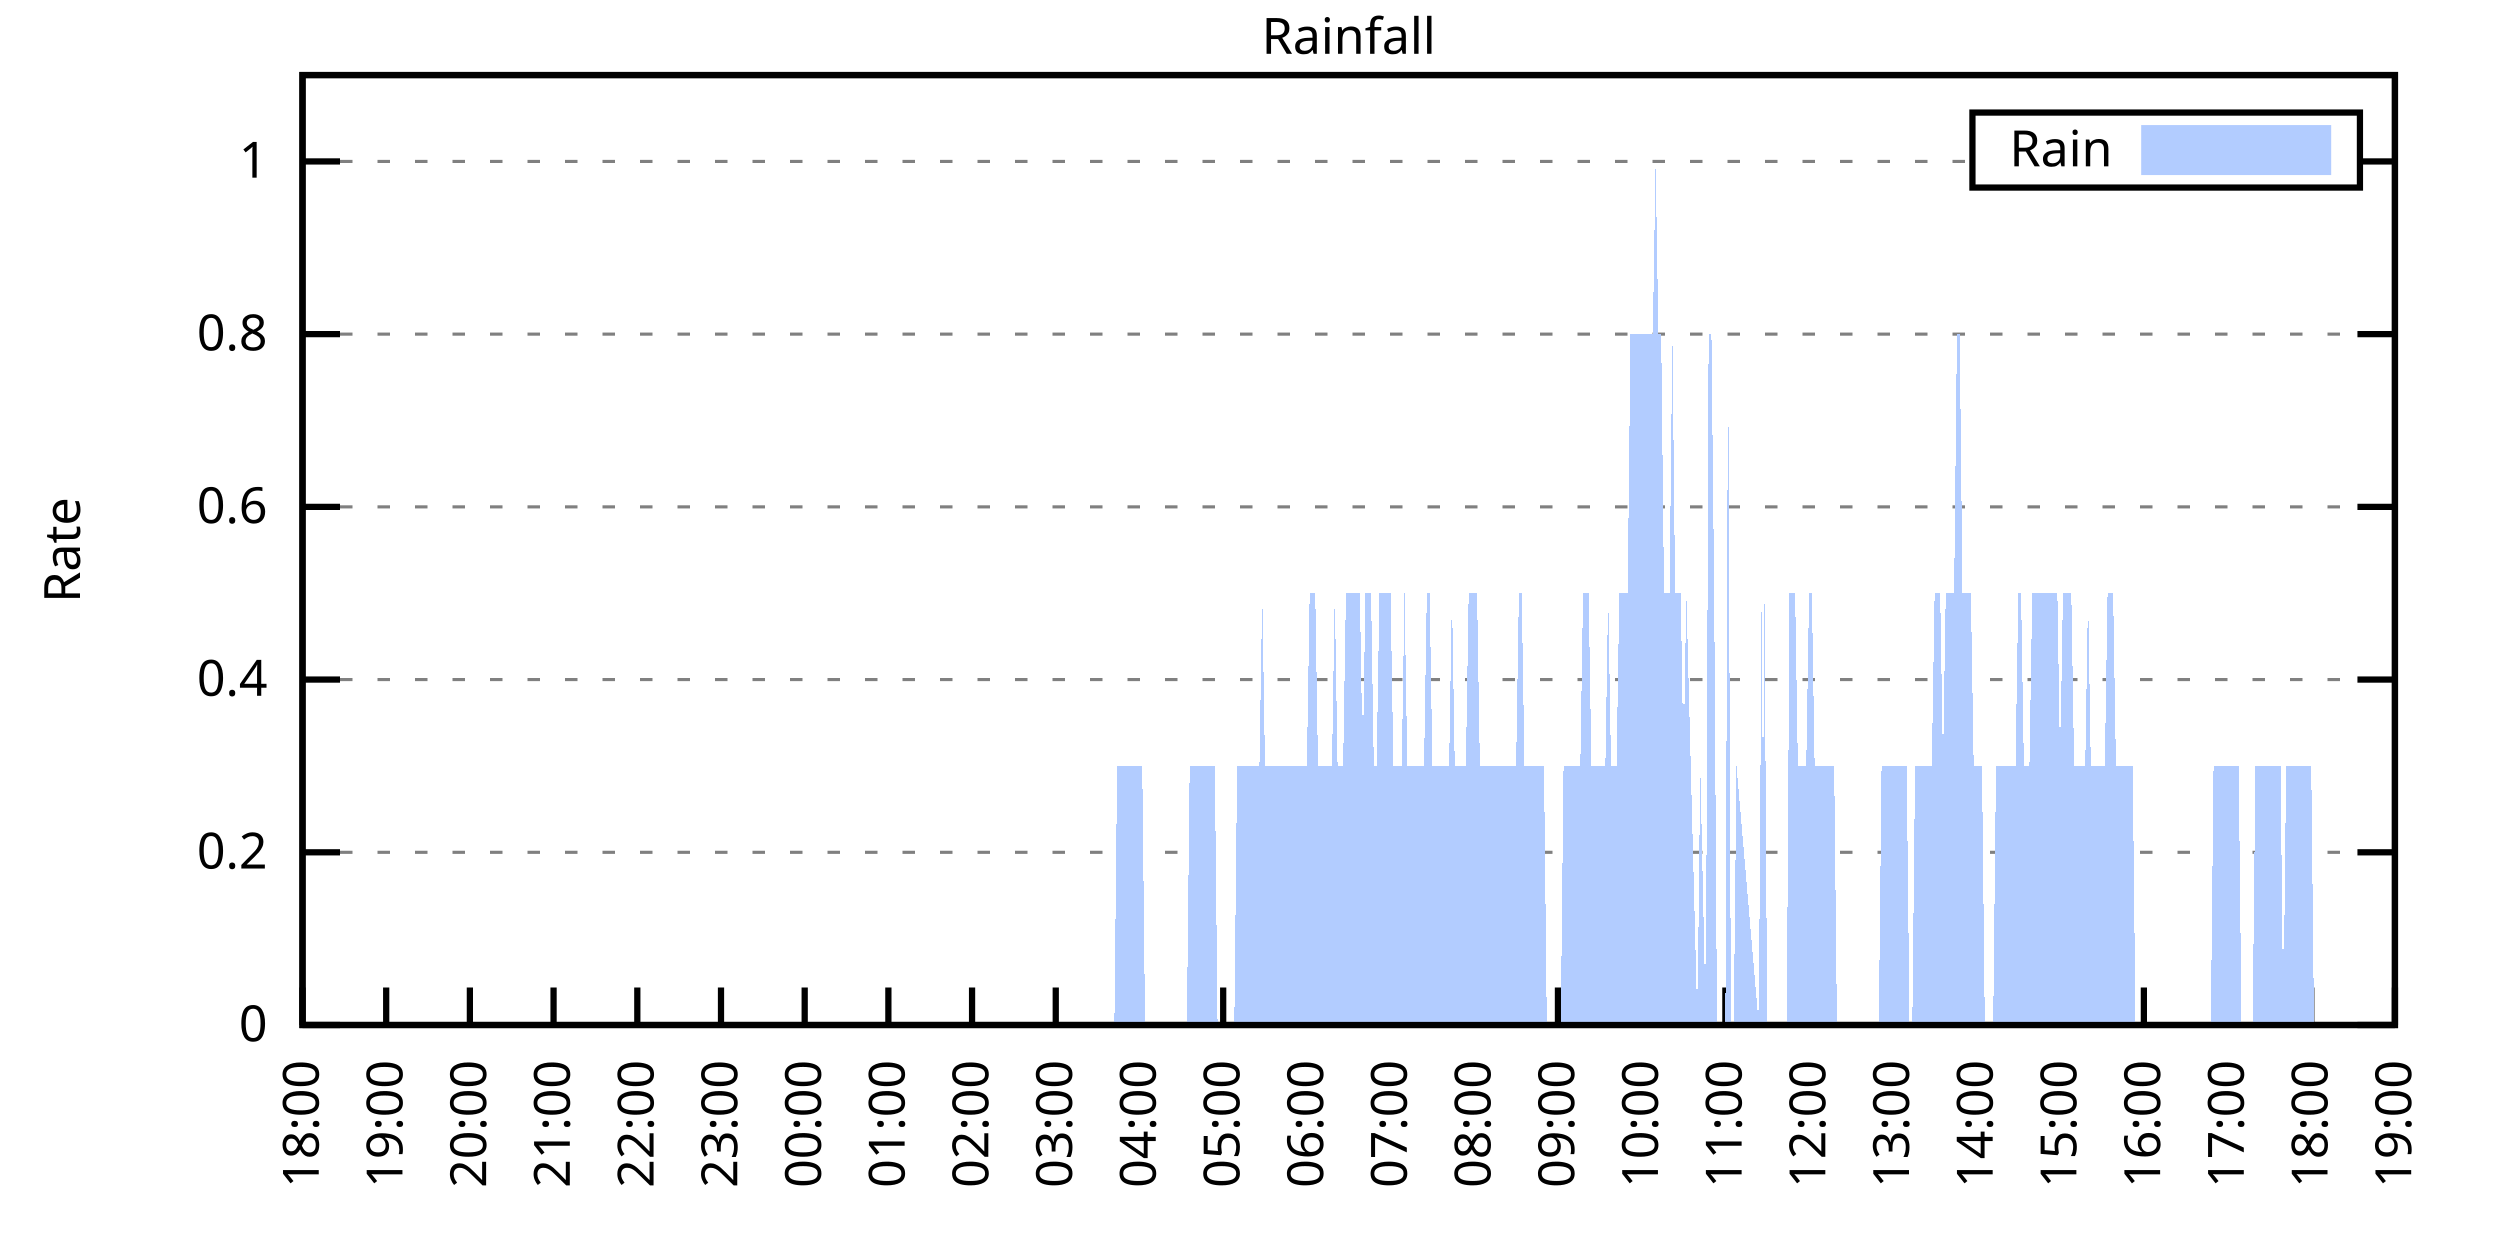
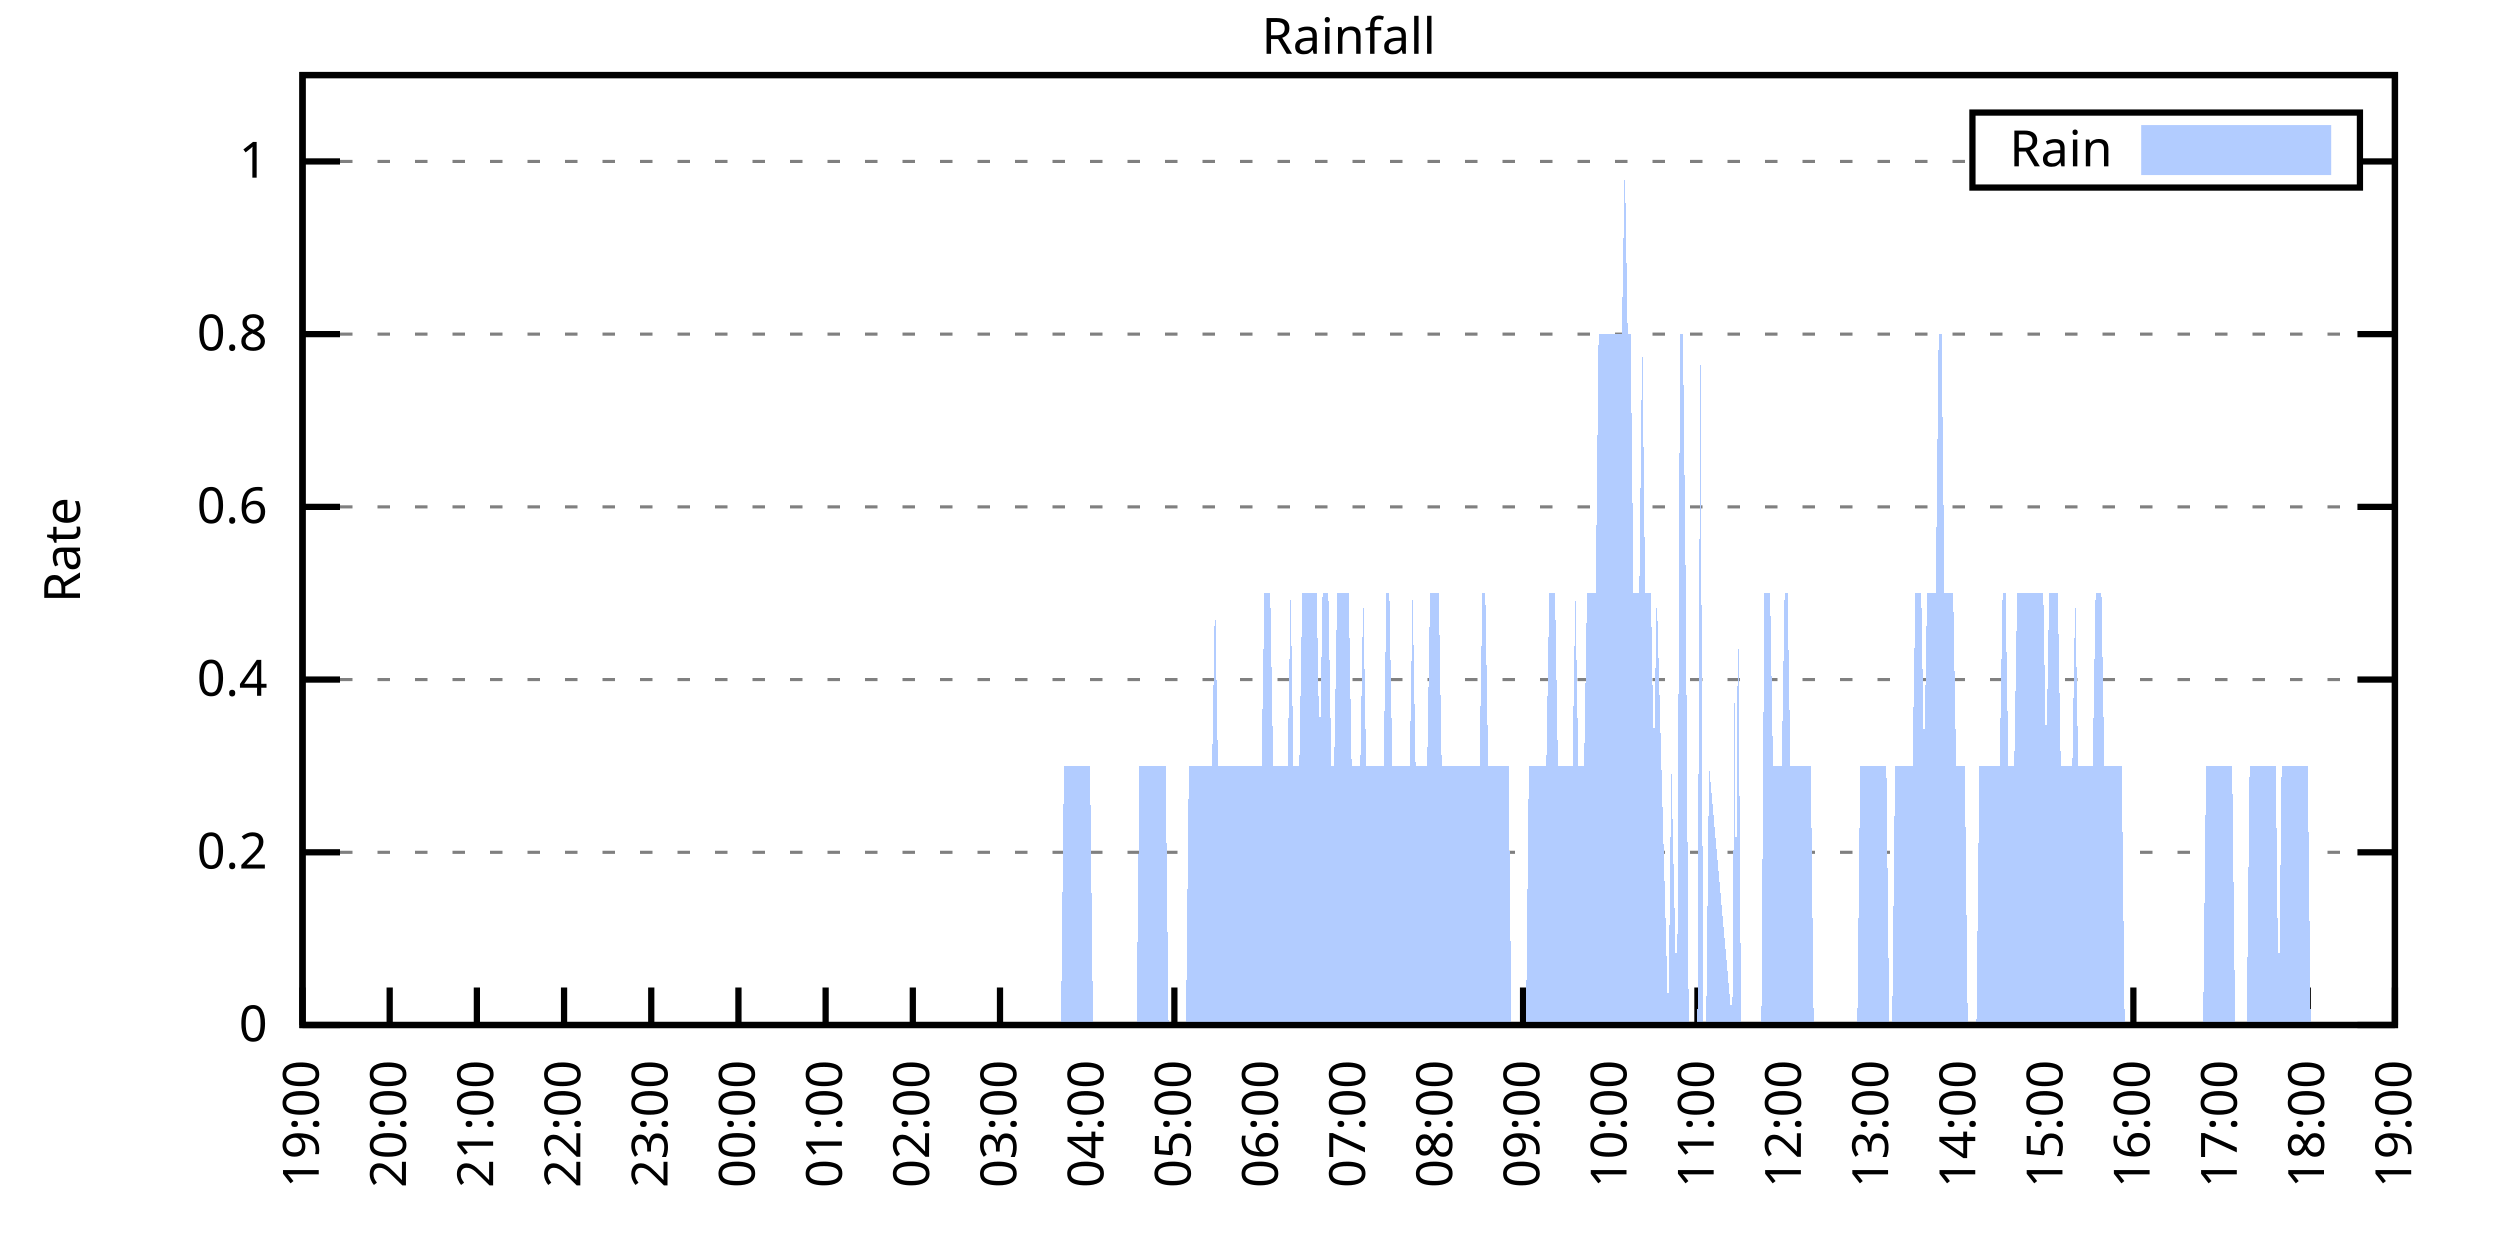
<svg xmlns="http://www.w3.org/2000/svg" xmlns:xlink="http://www.w3.org/1999/xlink" width="400" height="200" viewBox="0 0 400 200">
  <g id="gnuplot_canvas">
    <rect x="0" y="0" width="400" height="200" fill="none" />
    <defs>
      <circle id="gpDot" r="0.5" stroke-width="0.5" stroke="currentColor" />
      <path id="gpPt0" stroke-width="0.333" stroke="currentColor" d="M-1,0 h2 M0,-1 v2" />
      <path id="gpPt1" stroke-width="0.333" stroke="currentColor" d="M-1,-1 L1,1 M1,-1 L-1,1" />
      <path id="gpPt2" stroke-width="0.333" stroke="currentColor" d="M-1,0 L1,0 M0,-1 L0,1 M-1,-1 L1,1 M-1,1 L1,-1" />
      <rect id="gpPt3" stroke-width="0.333" stroke="currentColor" x="-1" y="-1" width="2" height="2" />
      <rect id="gpPt4" stroke-width="0.333" stroke="currentColor" fill="currentColor" x="-1" y="-1" width="2" height="2" />
      <circle id="gpPt5" stroke-width="0.333" stroke="currentColor" cx="0" cy="0" r="1" />
      <use xlink:href="#gpPt5" id="gpPt6" fill="currentColor" stroke="none" />
      <path id="gpPt7" stroke-width="0.333" stroke="currentColor" d="M0,-1.33 L-1.33,0.67 L1.33,0.67 z" />
      <use xlink:href="#gpPt7" id="gpPt8" fill="currentColor" stroke="none" />
      <use xlink:href="#gpPt7" id="gpPt9" stroke="currentColor" transform="rotate(180)" />
      <use xlink:href="#gpPt9" id="gpPt10" fill="currentColor" stroke="none" />
      <use xlink:href="#gpPt3" id="gpPt11" stroke="currentColor" transform="rotate(45)" />
      <use xlink:href="#gpPt11" id="gpPt12" fill="currentColor" stroke="none" />
      <path id="gpPt13" stroke-width="0.333" stroke="currentColor" d="M0,1.330 L1.265,0.411 L0.782,-1.067 L-0.782,-1.076 L-1.265,0.411 z" />
      <use xlink:href="#gpPt13" id="gpPt14" fill="currentColor" stroke="none" />
      <filter id="textbox" filterUnits="objectBoundingBox" x="0" y="0" height="1" width="1">
        <feFlood flood-color="white" flood-opacity="1" result="bgnd" />
        <feComposite in="SourceGraphic" in2="bgnd" operator="atop" />
      </filter>
      <filter id="greybox" filterUnits="objectBoundingBox" x="0" y="0" height="1" width="1">
        <feFlood flood-color="lightgrey" flood-opacity="1" result="grey" />
        <feComposite in="SourceGraphic" in2="grey" operator="atop" />
      </filter>
    </defs>
    <g fill="none" color="white" stroke="currentColor" stroke-width="1.00" stroke-linecap="butt" stroke-linejoin="miter">
</g>
    <g fill="none" color="black" stroke="currentColor" stroke-width="1.00" stroke-linecap="butt" stroke-linejoin="miter">
      <g stroke="none" shape-rendering="crispEdges">
        <polygon fill="rgb(255, 255, 255)" points="48.40,164.00 383.18,164.00 383.18,12.02 48.40,12.02 " />
      </g>
    </g>
    <g fill="none" color="black" stroke="currentColor" stroke-width="1.00" stroke-linecap="butt" stroke-linejoin="miter">
</g>
    <g fill="none" color="black" stroke="black" stroke-width="0.50" stroke-linecap="butt" stroke-linejoin="miter">
</g>
    <g fill="none" color="gray" stroke="currentColor" stroke-width="0.50" stroke-linecap="butt" stroke-linejoin="miter">
      <path stroke="gray" stroke-dasharray="2,4" class="gridline" d="M48.40,164.00 L383.19,164.00  " />
    </g>
    <g fill="none" color="gray" stroke="gray" stroke-width="1.00" stroke-linecap="butt" stroke-linejoin="miter">
</g>
    <g fill="none" color="black" stroke="currentColor" stroke-width="1.00" stroke-linecap="butt" stroke-linejoin="miter">
      <path stroke="black" d="M48.40,164.00 L54.40,164.00 M383.19,164.00 L377.19,164.00  " />
      <g transform="translate(42.80,166.60)" stroke="none" fill="black" font-family="Sans" font-size="8.00" text-anchor="end">
        <text>
          <tspan font-family="Sans"> 0</tspan>
        </text>
      </g>
    </g>
    <g fill="none" color="black" stroke="currentColor" stroke-width="1.00" stroke-linecap="butt" stroke-linejoin="miter">
</g>
    <g fill="none" color="black" stroke="black" stroke-width="0.50" stroke-linecap="butt" stroke-linejoin="miter">
</g>
    <g fill="none" color="gray" stroke="currentColor" stroke-width="0.50" stroke-linecap="butt" stroke-linejoin="miter">
      <path stroke="gray" stroke-dasharray="2,4" class="gridline" d="M48.40,136.37 L383.19,136.37  " />
    </g>
    <g fill="none" color="gray" stroke="gray" stroke-width="1.00" stroke-linecap="butt" stroke-linejoin="miter">
</g>
    <g fill="none" color="black" stroke="currentColor" stroke-width="1.00" stroke-linecap="butt" stroke-linejoin="miter">
      <path stroke="black" d="M48.40,136.37 L54.40,136.37 M383.19,136.37 L377.19,136.37  " />
      <g transform="translate(42.80,138.97)" stroke="none" fill="black" font-family="Sans" font-size="8.00" text-anchor="end">
        <text>
          <tspan font-family="Sans"> 0.2</tspan>
        </text>
      </g>
    </g>
    <g fill="none" color="black" stroke="currentColor" stroke-width="1.00" stroke-linecap="butt" stroke-linejoin="miter">
</g>
    <g fill="none" color="black" stroke="black" stroke-width="0.50" stroke-linecap="butt" stroke-linejoin="miter">
</g>
    <g fill="none" color="gray" stroke="currentColor" stroke-width="0.50" stroke-linecap="butt" stroke-linejoin="miter">
      <path stroke="gray" stroke-dasharray="2,4" class="gridline" d="M48.40,108.73 L383.19,108.73  " />
    </g>
    <g fill="none" color="gray" stroke="gray" stroke-width="1.00" stroke-linecap="butt" stroke-linejoin="miter">
</g>
    <g fill="none" color="black" stroke="currentColor" stroke-width="1.00" stroke-linecap="butt" stroke-linejoin="miter">
      <path stroke="black" d="M48.40,108.73 L54.40,108.73 M383.19,108.73 L377.19,108.73  " />
      <g transform="translate(42.80,111.33)" stroke="none" fill="black" font-family="Sans" font-size="8.00" text-anchor="end">
        <text>
          <tspan font-family="Sans"> 0.4</tspan>
        </text>
      </g>
    </g>
    <g fill="none" color="black" stroke="currentColor" stroke-width="1.00" stroke-linecap="butt" stroke-linejoin="miter">
</g>
    <g fill="none" color="black" stroke="black" stroke-width="0.50" stroke-linecap="butt" stroke-linejoin="miter">
</g>
    <g fill="none" color="gray" stroke="currentColor" stroke-width="0.50" stroke-linecap="butt" stroke-linejoin="miter">
      <path stroke="gray" stroke-dasharray="2,4" class="gridline" d="M48.40,81.10 L383.19,81.10  " />
    </g>
    <g fill="none" color="gray" stroke="gray" stroke-width="1.00" stroke-linecap="butt" stroke-linejoin="miter">
</g>
    <g fill="none" color="black" stroke="currentColor" stroke-width="1.00" stroke-linecap="butt" stroke-linejoin="miter">
      <path stroke="black" d="M48.40,81.10 L54.40,81.10 M383.19,81.10 L377.19,81.10  " />
      <g transform="translate(42.80,83.70)" stroke="none" fill="black" font-family="Sans" font-size="8.00" text-anchor="end">
        <text>
          <tspan font-family="Sans"> 0.6</tspan>
        </text>
      </g>
    </g>
    <g fill="none" color="black" stroke="currentColor" stroke-width="1.00" stroke-linecap="butt" stroke-linejoin="miter">
</g>
    <g fill="none" color="black" stroke="black" stroke-width="0.50" stroke-linecap="butt" stroke-linejoin="miter">
</g>
    <g fill="none" color="gray" stroke="currentColor" stroke-width="0.50" stroke-linecap="butt" stroke-linejoin="miter">
      <path stroke="gray" stroke-dasharray="2,4" class="gridline" d="M48.40,53.46 L383.19,53.46  " />
    </g>
    <g fill="none" color="gray" stroke="gray" stroke-width="1.00" stroke-linecap="butt" stroke-linejoin="miter">
</g>
    <g fill="none" color="black" stroke="currentColor" stroke-width="1.00" stroke-linecap="butt" stroke-linejoin="miter">
      <path stroke="black" d="M48.40,53.46 L54.40,53.46 M383.19,53.46 L377.19,53.46  " />
      <g transform="translate(42.80,56.06)" stroke="none" fill="black" font-family="Sans" font-size="8.00" text-anchor="end">
        <text>
          <tspan font-family="Sans"> 0.8</tspan>
        </text>
      </g>
    </g>
    <g fill="none" color="black" stroke="currentColor" stroke-width="1.00" stroke-linecap="butt" stroke-linejoin="miter">
</g>
    <g fill="none" color="black" stroke="black" stroke-width="0.50" stroke-linecap="butt" stroke-linejoin="miter">
</g>
    <g fill="none" color="gray" stroke="currentColor" stroke-width="0.50" stroke-linecap="butt" stroke-linejoin="miter">
      <path stroke="gray" stroke-dasharray="2,4" class="gridline" d="M48.40,25.83 L315.59,25.83 M377.59,25.83 L383.19,25.83  " />
    </g>
    <g fill="none" color="gray" stroke="gray" stroke-width="1.00" stroke-linecap="butt" stroke-linejoin="miter">
</g>
    <g fill="none" color="black" stroke="currentColor" stroke-width="1.00" stroke-linecap="butt" stroke-linejoin="miter">
      <path stroke="black" d="M48.40,25.83 L54.40,25.83 M383.19,25.83 L377.19,25.83  " />
      <g transform="translate(42.80,28.43)" stroke="none" fill="black" font-family="Sans" font-size="8.00" text-anchor="end">
        <text>
          <tspan font-family="Sans"> 1</tspan>
        </text>
      </g>
    </g>
    <g fill="none" color="black" stroke="currentColor" stroke-width="1.00" stroke-linecap="butt" stroke-linejoin="miter">
      <path stroke="black" d="M48.40,164.00 L48.40,158.00  " />
      <g transform="translate(51.00,169.60) rotate(270.00)" stroke="none" fill="black" font-family="Sans" font-size="8.00" text-anchor="end">
        <text>
-           <tspan font-family="Sans">18:00</tspan>
-         </text>
-       </g>
-     </g>
-     <g fill="none" color="black" stroke="currentColor" stroke-width="1.00" stroke-linecap="butt" stroke-linejoin="miter">
-       <path stroke="black" d="M61.79,164.00 L61.79,158.00  " />
-       <g transform="translate(64.39,169.60) rotate(270.00)" stroke="none" fill="black" font-family="Sans" font-size="8.00" text-anchor="end">
-         <text>
          <tspan font-family="Sans">19:00</tspan>
        </text>
      </g>
    </g>
    <g fill="none" color="black" stroke="currentColor" stroke-width="1.00" stroke-linecap="butt" stroke-linejoin="miter">
-       <path stroke="black" d="M75.18,164.00 L75.18,158.00  " />
-       <g transform="translate(77.78,169.60) rotate(270.00)" stroke="none" fill="black" font-family="Sans" font-size="8.00" text-anchor="end">
+       <path stroke="black" d="M62.35,164.00 L62.35,158.00  " />
+       <g transform="translate(64.95,169.60) rotate(270.00)" stroke="none" fill="black" font-family="Sans" font-size="8.00" text-anchor="end">
        <text>
          <tspan font-family="Sans">20:00</tspan>
        </text>
      </g>
    </g>
    <g fill="none" color="black" stroke="currentColor" stroke-width="1.00" stroke-linecap="butt" stroke-linejoin="miter">
-       <path stroke="black" d="M88.57,164.00 L88.57,158.00  " />
-       <g transform="translate(91.17,169.60) rotate(270.00)" stroke="none" fill="black" font-family="Sans" font-size="8.00" text-anchor="end">
+       <path stroke="black" d="M76.30,164.00 L76.30,158.00  " />
+       <g transform="translate(78.90,169.60) rotate(270.00)" stroke="none" fill="black" font-family="Sans" font-size="8.00" text-anchor="end">
        <text>
          <tspan font-family="Sans">21:00</tspan>
        </text>
      </g>
    </g>
    <g fill="none" color="black" stroke="currentColor" stroke-width="1.00" stroke-linecap="butt" stroke-linejoin="miter">
-       <path stroke="black" d="M101.97,164.00 L101.97,158.00  " />
-       <g transform="translate(104.57,169.60) rotate(270.00)" stroke="none" fill="black" font-family="Sans" font-size="8.00" text-anchor="end">
+       <path stroke="black" d="M90.25,164.00 L90.25,158.00  " />
+       <g transform="translate(92.85,169.60) rotate(270.00)" stroke="none" fill="black" font-family="Sans" font-size="8.00" text-anchor="end">
        <text>
          <tspan font-family="Sans">22:00</tspan>
        </text>
      </g>
    </g>
    <g fill="none" color="black" stroke="currentColor" stroke-width="1.00" stroke-linecap="butt" stroke-linejoin="miter">
-       <path stroke="black" d="M115.36,164.00 L115.36,158.00  " />
-       <g transform="translate(117.96,169.60) rotate(270.00)" stroke="none" fill="black" font-family="Sans" font-size="8.00" text-anchor="end">
+       <path stroke="black" d="M104.20,164.00 L104.20,158.00  " />
+       <g transform="translate(106.80,169.60) rotate(270.00)" stroke="none" fill="black" font-family="Sans" font-size="8.00" text-anchor="end">
        <text>
          <tspan font-family="Sans">23:00</tspan>
        </text>
      </g>
    </g>
    <g fill="none" color="black" stroke="currentColor" stroke-width="1.00" stroke-linecap="butt" stroke-linejoin="miter">
-       <path stroke="black" d="M128.75,164.00 L128.75,158.00  " />
-       <g transform="translate(131.35,169.60) rotate(270.00)" stroke="none" fill="black" font-family="Sans" font-size="8.00" text-anchor="end">
+       <path stroke="black" d="M118.15,164.00 L118.15,158.00  " />
+       <g transform="translate(120.75,169.60) rotate(270.00)" stroke="none" fill="black" font-family="Sans" font-size="8.00" text-anchor="end">
        <text>
          <tspan font-family="Sans">00:00</tspan>
        </text>
      </g>
    </g>
    <g fill="none" color="black" stroke="currentColor" stroke-width="1.00" stroke-linecap="butt" stroke-linejoin="miter">
-       <path stroke="black" d="M142.14,164.00 L142.14,158.00  " />
-       <g transform="translate(144.74,169.60) rotate(270.00)" stroke="none" fill="black" font-family="Sans" font-size="8.00" text-anchor="end">
+       <path stroke="black" d="M132.10,164.00 L132.10,158.00  " />
+       <g transform="translate(134.70,169.60) rotate(270.00)" stroke="none" fill="black" font-family="Sans" font-size="8.00" text-anchor="end">
        <text>
          <tspan font-family="Sans">01:00</tspan>
        </text>
      </g>
    </g>
    <g fill="none" color="black" stroke="currentColor" stroke-width="1.00" stroke-linecap="butt" stroke-linejoin="miter">
-       <path stroke="black" d="M155.53,164.00 L155.53,158.00  " />
-       <g transform="translate(158.13,169.60) rotate(270.00)" stroke="none" fill="black" font-family="Sans" font-size="8.00" text-anchor="end">
+       <path stroke="black" d="M146.05,164.00 L146.05,158.00  " />
+       <g transform="translate(148.65,169.60) rotate(270.00)" stroke="none" fill="black" font-family="Sans" font-size="8.00" text-anchor="end">
        <text>
          <tspan font-family="Sans">02:00</tspan>
        </text>
      </g>
    </g>
    <g fill="none" color="black" stroke="currentColor" stroke-width="1.00" stroke-linecap="butt" stroke-linejoin="miter">
-       <path stroke="black" d="M168.92,164.00 L168.92,158.00  " />
-       <g transform="translate(171.52,169.60) rotate(270.00)" stroke="none" fill="black" font-family="Sans" font-size="8.00" text-anchor="end">
+       <path stroke="black" d="M160.00,164.00 L160.00,158.00  " />
+       <g transform="translate(162.60,169.60) rotate(270.00)" stroke="none" fill="black" font-family="Sans" font-size="8.00" text-anchor="end">
        <text>
          <tspan font-family="Sans">03:00</tspan>
        </text>
      </g>
    </g>
    <g fill="none" color="black" stroke="currentColor" stroke-width="1.00" stroke-linecap="butt" stroke-linejoin="miter">
-       <path stroke="black" d="M182.32,164.00 L182.32,158.00  " />
-       <g transform="translate(184.92,169.60) rotate(270.00)" stroke="none" fill="black" font-family="Sans" font-size="8.00" text-anchor="end">
+       <path stroke="black" d="M173.95,164.00 L173.95,158.00  " />
+       <g transform="translate(176.55,169.60) rotate(270.00)" stroke="none" fill="black" font-family="Sans" font-size="8.00" text-anchor="end">
        <text>
          <tspan font-family="Sans">04:00</tspan>
        </text>
      </g>
    </g>
    <g fill="none" color="black" stroke="currentColor" stroke-width="1.00" stroke-linecap="butt" stroke-linejoin="miter">
-       <path stroke="black" d="M195.71,164.00 L195.71,158.00  " />
-       <g transform="translate(198.31,169.60) rotate(270.00)" stroke="none" fill="black" font-family="Sans" font-size="8.00" text-anchor="end">
+       <path stroke="black" d="M187.90,164.00 L187.90,158.00  " />
+       <g transform="translate(190.50,169.60) rotate(270.00)" stroke="none" fill="black" font-family="Sans" font-size="8.00" text-anchor="end">
        <text>
          <tspan font-family="Sans">05:00</tspan>
        </text>
      </g>
    </g>
    <g fill="none" color="black" stroke="currentColor" stroke-width="1.00" stroke-linecap="butt" stroke-linejoin="miter">
-       <path stroke="black" d="M209.10,164.00 L209.10,158.00  " />
-       <g transform="translate(211.70,169.60) rotate(270.00)" stroke="none" fill="black" font-family="Sans" font-size="8.00" text-anchor="end">
+       <path stroke="black" d="M201.85,164.00 L201.85,158.00  " />
+       <g transform="translate(204.45,169.60) rotate(270.00)" stroke="none" fill="black" font-family="Sans" font-size="8.00" text-anchor="end">
        <text>
          <tspan font-family="Sans">06:00</tspan>
        </text>
      </g>
    </g>
    <g fill="none" color="black" stroke="currentColor" stroke-width="1.00" stroke-linecap="butt" stroke-linejoin="miter">
-       <path stroke="black" d="M222.49,164.00 L222.49,158.00  " />
-       <g transform="translate(225.09,169.60) rotate(270.00)" stroke="none" fill="black" font-family="Sans" font-size="8.00" text-anchor="end">
+       <path stroke="black" d="M215.80,164.00 L215.80,158.00  " />
+       <g transform="translate(218.40,169.60) rotate(270.00)" stroke="none" fill="black" font-family="Sans" font-size="8.00" text-anchor="end">
        <text>
          <tspan font-family="Sans">07:00</tspan>
        </text>
      </g>
    </g>
    <g fill="none" color="black" stroke="currentColor" stroke-width="1.00" stroke-linecap="butt" stroke-linejoin="miter">
-       <path stroke="black" d="M235.88,164.00 L235.88,158.00  " />
-       <g transform="translate(238.48,169.60) rotate(270.00)" stroke="none" fill="black" font-family="Sans" font-size="8.00" text-anchor="end">
+       <path stroke="black" d="M229.74,164.00 L229.74,158.00  " />
+       <g transform="translate(232.34,169.60) rotate(270.00)" stroke="none" fill="black" font-family="Sans" font-size="8.00" text-anchor="end">
        <text>
          <tspan font-family="Sans">08:00</tspan>
        </text>
      </g>
    </g>
    <g fill="none" color="black" stroke="currentColor" stroke-width="1.00" stroke-linecap="butt" stroke-linejoin="miter">
-       <path stroke="black" d="M249.27,164.00 L249.27,158.00  " />
-       <g transform="translate(251.87,169.60) rotate(270.00)" stroke="none" fill="black" font-family="Sans" font-size="8.00" text-anchor="end">
+       <path stroke="black" d="M243.69,164.00 L243.69,158.00  " />
+       <g transform="translate(246.29,169.60) rotate(270.00)" stroke="none" fill="black" font-family="Sans" font-size="8.00" text-anchor="end">
        <text>
          <tspan font-family="Sans">09:00</tspan>
        </text>
      </g>
    </g>
    <g fill="none" color="black" stroke="currentColor" stroke-width="1.00" stroke-linecap="butt" stroke-linejoin="miter">
-       <path stroke="black" d="M262.67,164.00 L262.67,158.00  " />
-       <g transform="translate(265.27,169.60) rotate(270.00)" stroke="none" fill="black" font-family="Sans" font-size="8.00" text-anchor="end">
+       <path stroke="black" d="M257.64,164.00 L257.64,158.00  " />
+       <g transform="translate(260.24,169.60) rotate(270.00)" stroke="none" fill="black" font-family="Sans" font-size="8.00" text-anchor="end">
        <text>
          <tspan font-family="Sans">10:00</tspan>
        </text>
      </g>
    </g>
    <g fill="none" color="black" stroke="currentColor" stroke-width="1.00" stroke-linecap="butt" stroke-linejoin="miter">
-       <path stroke="black" d="M276.06,164.00 L276.06,158.00  " />
-       <g transform="translate(278.66,169.60) rotate(270.00)" stroke="none" fill="black" font-family="Sans" font-size="8.00" text-anchor="end">
+       <path stroke="black" d="M271.59,164.00 L271.59,158.00  " />
+       <g transform="translate(274.19,169.60) rotate(270.00)" stroke="none" fill="black" font-family="Sans" font-size="8.00" text-anchor="end">
        <text>
          <tspan font-family="Sans">11:00</tspan>
        </text>
      </g>
    </g>
    <g fill="none" color="black" stroke="currentColor" stroke-width="1.00" stroke-linecap="butt" stroke-linejoin="miter">
-       <path stroke="black" d="M289.45,164.00 L289.45,158.00  " />
-       <g transform="translate(292.05,169.60) rotate(270.00)" stroke="none" fill="black" font-family="Sans" font-size="8.00" text-anchor="end">
+       <path stroke="black" d="M285.54,164.00 L285.54,158.00  " />
+       <g transform="translate(288.14,169.60) rotate(270.00)" stroke="none" fill="black" font-family="Sans" font-size="8.00" text-anchor="end">
        <text>
          <tspan font-family="Sans">12:00</tspan>
        </text>
      </g>
    </g>
    <g fill="none" color="black" stroke="currentColor" stroke-width="1.00" stroke-linecap="butt" stroke-linejoin="miter">
-       <path stroke="black" d="M302.84,164.00 L302.84,158.00  " />
-       <g transform="translate(305.44,169.60) rotate(270.00)" stroke="none" fill="black" font-family="Sans" font-size="8.00" text-anchor="end">
+       <path stroke="black" d="M299.49,164.00 L299.49,158.00  " />
+       <g transform="translate(302.09,169.60) rotate(270.00)" stroke="none" fill="black" font-family="Sans" font-size="8.00" text-anchor="end">
        <text>
          <tspan font-family="Sans">13:00</tspan>
        </text>
      </g>
    </g>
    <g fill="none" color="black" stroke="currentColor" stroke-width="1.00" stroke-linecap="butt" stroke-linejoin="miter">
-       <path stroke="black" d="M316.23,164.00 L316.23,158.00  " />
-       <g transform="translate(318.83,169.60) rotate(270.00)" stroke="none" fill="black" font-family="Sans" font-size="8.00" text-anchor="end">
+       <path stroke="black" d="M313.44,164.00 L313.44,158.00  " />
+       <g transform="translate(316.04,169.60) rotate(270.00)" stroke="none" fill="black" font-family="Sans" font-size="8.00" text-anchor="end">
        <text>
          <tspan font-family="Sans">14:00</tspan>
        </text>
      </g>
    </g>
    <g fill="none" color="black" stroke="currentColor" stroke-width="1.00" stroke-linecap="butt" stroke-linejoin="miter">
-       <path stroke="black" d="M329.62,164.00 L329.62,158.00  " />
-       <g transform="translate(332.22,169.60) rotate(270.00)" stroke="none" fill="black" font-family="Sans" font-size="8.00" text-anchor="end">
+       <path stroke="black" d="M327.39,164.00 L327.39,158.00  " />
+       <g transform="translate(329.99,169.60) rotate(270.00)" stroke="none" fill="black" font-family="Sans" font-size="8.00" text-anchor="end">
        <text>
          <tspan font-family="Sans">15:00</tspan>
        </text>
      </g>
    </g>
    <g fill="none" color="black" stroke="currentColor" stroke-width="1.00" stroke-linecap="butt" stroke-linejoin="miter">
-       <path stroke="black" d="M343.02,164.00 L343.02,158.00  " />
-       <g transform="translate(345.62,169.60) rotate(270.00)" stroke="none" fill="black" font-family="Sans" font-size="8.00" text-anchor="end">
+       <path stroke="black" d="M341.34,164.00 L341.34,158.00  " />
+       <g transform="translate(343.94,169.60) rotate(270.00)" stroke="none" fill="black" font-family="Sans" font-size="8.00" text-anchor="end">
        <text>
          <tspan font-family="Sans">16:00</tspan>
        </text>
      </g>
    </g>
    <g fill="none" color="black" stroke="currentColor" stroke-width="1.00" stroke-linecap="butt" stroke-linejoin="miter">
-       <path stroke="black" d="M356.41,164.00 L356.41,158.00  " />
-       <g transform="translate(359.01,169.60) rotate(270.00)" stroke="none" fill="black" font-family="Sans" font-size="8.00" text-anchor="end">
+       <path stroke="black" d="M355.29,164.00 L355.29,158.00  " />
+       <g transform="translate(357.89,169.60) rotate(270.00)" stroke="none" fill="black" font-family="Sans" font-size="8.00" text-anchor="end">
        <text>
          <tspan font-family="Sans">17:00</tspan>
        </text>
      </g>
    </g>
    <g fill="none" color="black" stroke="currentColor" stroke-width="1.00" stroke-linecap="butt" stroke-linejoin="miter">
-       <path stroke="black" d="M369.80,164.00 L369.80,158.00  " />
-       <g transform="translate(372.40,169.60) rotate(270.00)" stroke="none" fill="black" font-family="Sans" font-size="8.00" text-anchor="end">
+       <path stroke="black" d="M369.24,164.00 L369.24,158.00  " />
+       <g transform="translate(371.84,169.60) rotate(270.00)" stroke="none" fill="black" font-family="Sans" font-size="8.00" text-anchor="end">
        <text>
          <tspan font-family="Sans">18:00</tspan>
        </text>
      </g>
    </g>
    <g fill="none" color="black" stroke="currentColor" stroke-width="1.00" stroke-linecap="butt" stroke-linejoin="miter">
      <path stroke="black" d="M383.19,164.00 L383.19,158.00  " />
      <g transform="translate(385.79,169.60) rotate(270.00)" stroke="none" fill="black" font-family="Sans" font-size="8.00" text-anchor="end">
        <text>
          <tspan font-family="Sans">19:00</tspan>
        </text>
      </g>
    </g>
    <g fill="none" color="black" stroke="currentColor" stroke-width="1.00" stroke-linecap="butt" stroke-linejoin="miter">
</g>
    <g fill="none" color="black" stroke="currentColor" stroke-width="1.00" stroke-linecap="butt" stroke-linejoin="miter">
      <path stroke="black" d="M48.40,12.01 L48.40,164.00 L383.19,164.00 L383.19,12.01 L48.40,12.01 Z  " />
    </g>
    <g fill="none" color="black" stroke="currentColor" stroke-width="1.00" stroke-linecap="butt" stroke-linejoin="miter">
</g>
    <g fill="none" color="black" stroke="currentColor" stroke-width="1.00" stroke-linecap="butt" stroke-linejoin="miter">
      <path stroke="black" d="M315.59,30.01 L315.59,18.01 L377.59,18.01 L377.59,30.01 L315.59,30.01 Z  " />
    </g>
    <g id="Rainfall_plot_1">
      <g fill="none" color="white" stroke="black" stroke-width="2.00" stroke-linecap="butt" stroke-linejoin="miter">
</g>
      <g fill="none" color="black" stroke="currentColor" stroke-width="2.00" stroke-linecap="butt" stroke-linejoin="miter">
        <g transform="translate(337.99,26.61)" stroke="none" fill="black" font-family="Sans" font-size="8.00" text-anchor="end">
          <text>
            <tspan font-family="Sans">Rain</tspan>
          </text>
        </g>
      </g>
      <g fill="none" color="black" stroke="currentColor" stroke-width="2.00" stroke-linecap="butt" stroke-linejoin="miter">
        <g stroke="none" shape-rendering="crispEdges">
          <polygon fill="rgb(178, 204, 255)" points="343.59,27.01 371.99,27.01 371.99,21.01 343.59,21.01 " />
        </g>
        <path stroke="rgb(178, 204, 255)" d="M343.59,27.01 L371.99,27.01 L371.99,21.01 L343.59,21.01 L343.59,27.01 Z  " />
      </g>
      <g fill="none" color="black" stroke="currentColor" stroke-width="2.00" stroke-linecap="butt" stroke-linejoin="miter">
        <g stroke="none" shape-rendering="crispEdges">
-           <polygon fill="rgb(178, 204, 255)" points="58.67,164.00 59.11,164.00 59.56,164.00 60.01,164.00 60.45,164.00 60.90,164.00 61.35,164.00 61.79,164.00 62.24,164.00 62.68,164.00 63.13,164.00 63.58,164.00 64.02,164.00 64.47,164.00 64.92,164.00 65.36,164.00 65.81,164.00 66.26,164.00 66.70,164.00 67.15,164.00 67.59,164.00 68.04,164.00 68.49,164.00 68.93,164.00 69.38,164.00 69.83,164.00 70.27,164.00 70.72,164.00 71.17,164.00 71.61,164.00 72.06,164.00 72.50,164.00 72.95,164.00 73.40,164.00 73.84,164.00 74.29,164.00 74.74,164.00 75.18,164.00 75.63,164.00 76.08,164.00 76.52,164.00 76.97,164.00 77.42,164.00 77.86,164.00 78.31,164.00 78.75,164.00 79.20,164.00 79.65,164.00 80.09,164.00 80.54,164.00 80.99,164.00 81.43,164.00 81.88,164.00 82.33,164.00 82.77,164.00 83.22,164.00 83.66,164.00 84.11,164.00 84.56,164.00 85.00,164.00 85.45,164.00 85.90,164.00 86.34,164.00 86.79,164.00 87.24,164.00 87.68,164.00 88.13,164.00 88.57,164.00 89.02,164.00 89.47,164.00 89.91,164.00 90.36,164.00 90.81,164.00 91.25,164.00 91.70,164.00 92.15,164.00 92.59,164.00 93.04,164.00 93.49,164.00 93.93,164.00 94.38,164.00 94.82,164.00 95.27,164.00 95.72,164.00 96.16,164.00 96.61,164.00 97.06,164.00 97.50,164.00 97.95,164.00 98.40,164.00 98.84,164.00 99.29,164.00 99.73,164.00 100.18,164.00 100.63,164.00 101.07,164.00 101.52,164.00 101.97,164.00 102.41,164.00 102.86,164.00 103.31,164.00 103.75,164.00 104.20,164.00 104.64,164.00 105.09,164.00 105.54,164.00 105.98,164.00 106.43,164.00 106.88,164.00 107.32,164.00 107.77,164.00 108.22,164.00 108.66,164.00 109.11,164.00 109.55,164.00 110.00,164.00 110.45,164.00 110.89,164.00 111.34,164.00 111.79,164.00 112.23,164.00 112.68,164.00 113.13,164.00 113.57,164.00 114.02,164.00 114.47,164.00 114.91,164.00 115.36,164.00 115.80,164.00 116.25,164.00 116.70,164.00 117.14,164.00 117.59,164.00 118.04,164.00 118.48,164.00 118.93,164.00 119.38,164.00 119.82,164.00 120.27,164.00 120.71,164.00 121.16,164.00 121.61,164.00 122.05,164.00 122.50,164.00 122.95,164.00 123.39,164.00 123.84,164.00 124.29,164.00 124.73,164.00 125.18,164.00 125.62,164.00 126.07,164.00 126.52,164.00 126.96,164.00 127.41,164.00 127.86,164.00 128.30,164.00 128.75,164.00 129.20,164.00 129.64,164.00 130.09,164.00 130.54,164.00 130.98,164.00 131.43,164.00 131.87,164.00 132.32,164.00 132.77,164.00 133.21,164.00 133.66,164.00 134.11,164.00 134.55,164.00 135.00,164.00 135.45,164.00 135.89,164.00 136.34,164.00 136.78,164.00 137.23,164.00 137.68,164.00 138.12,164.00 138.57,164.00 139.02,164.00 139.46,164.00 139.91,164.00 140.36,164.00 140.80,164.00 141.25,164.00 141.69,164.00 142.14,164.00 142.59,164.00 143.03,164.00 143.48,164.00 143.93,164.00 144.37,164.00 144.82,164.00 145.27,164.00 145.71,164.00 146.16,164.00 146.61,164.00 147.05,164.00 147.50,164.00 147.94,164.00 148.39,164.00 148.84,164.00 149.28,164.00 149.73,164.00 150.18,164.00 150.62,164.00 151.07,164.00 151.52,164.00 151.96,164.00 152.41,164.00 152.85,164.00 153.30,164.00 153.75,164.00 154.19,164.00 154.64,164.00 155.09,164.00 155.53,164.00 155.98,164.00 156.43,164.00 156.87,164.00 157.32,164.00 157.76,164.00 158.21,164.00 158.66,164.00 159.10,164.00 159.55,164.00 160.00,164.00 160.44,164.00 160.89,164.00 161.34,164.00 161.78,164.00 162.23,164.00 162.67,164.00 163.12,164.00 163.57,164.00 164.01,164.00 164.46,164.00 164.91,164.00 165.35,164.00 165.80,164.00 166.25,164.00 166.69,164.00 167.14,164.00 167.59,164.00 168.03,164.00 168.48,164.00 168.92,164.00 169.37,164.00 169.82,164.00 170.26,164.00 170.71,164.00 171.16,164.00 171.60,164.00 172.05,164.00 172.50,164.00 172.94,164.00 173.39,164.00 173.83,164.00 174.28,164.00 174.73,164.00 175.17,164.00 175.62,164.00 176.07,164.00 176.51,164.00 176.96,164.00 177.41,164.00 177.85,164.00 178.30,164.00 178.74,122.55 179.19,122.55 179.64,122.55 180.08,122.55 180.53,122.55 180.98,122.55 181.42,122.55 181.87,122.55 182.32,122.55 182.76,122.55 183.21,164.00 183.66,164.00 184.10,164.00 184.55,164.00 184.99,164.00 185.44,164.00 185.89,164.00 186.33,164.00 186.78,164.00 187.23,164.00 187.67,164.00 188.12,164.00 188.57,164.00 189.01,164.00 189.46,164.00 189.90,164.00 190.35,122.55 190.80,122.55 191.24,122.55 191.69,122.55 192.14,122.55 192.58,122.55 193.03,122.55 193.48,122.55 193.92,122.55 194.37,122.55 194.81,164.00 195.26,164.00 195.71,164.00 196.15,164.00 196.60,164.00 197.05,164.00 197.49,164.00 197.94,122.55 198.39,122.55 198.83,122.55 199.28,122.55 199.73,122.55 200.17,122.55 200.62,122.55 201.06,122.55 201.51,122.55 201.96,94.91 202.40,122.55 202.85,122.55 203.30,122.55 203.74,122.55 204.19,122.55 204.64,122.55 205.08,122.55 205.53,122.55 205.97,122.55 206.42,122.55 206.87,122.55 207.31,122.55 207.76,122.55 208.21,122.55 208.65,122.55 209.10,122.55 209.55,94.91 209.99,94.91 210.44,94.91 210.88,122.55 211.33,122.55 211.78,122.55 212.22,122.55 212.67,122.55 213.12,122.55 213.56,94.91 214.01,122.55 214.46,122.55 214.90,122.55 215.35,94.91 215.80,94.91 216.24,94.91 216.69,94.91 217.13,94.91 217.58,94.91 218.03,122.55 218.47,94.91 218.92,94.91 219.37,94.91 219.81,122.55 220.26,122.55 220.71,94.91 221.15,94.91 221.60,94.91 222.04,94.91 222.49,94.91 222.94,122.55 223.38,122.55 223.83,122.55 224.28,122.55 224.72,94.91 225.17,122.55 225.62,122.55 226.06,122.55 226.51,122.55 226.95,122.55 227.40,122.55 227.85,122.55 228.29,94.91 228.74,94.91 229.19,122.55 229.63,122.55 230.08,122.55 230.53,122.55 230.97,122.55 231.42,122.55 231.86,122.55 232.31,94.91 232.76,122.55 233.20,122.55 233.65,122.55 234.10,122.55 234.54,122.55 234.99,94.91 235.44,94.91 235.88,94.91 236.33,94.91 236.78,122.55 237.22,122.55 237.67,122.55 238.11,122.55 238.56,122.55 239.01,122.55 239.45,122.55 239.90,122.55 240.35,122.55 240.79,122.55 241.24,122.55 241.69,122.55 242.13,122.55 242.58,122.55 243.02,94.91 243.47,94.91 243.92,122.55 244.36,122.55 244.81,122.55 245.26,122.55 245.70,122.55 246.15,122.55 246.60,122.55 247.04,122.55 247.49,164.00 247.93,164.00 248.38,164.00 248.83,164.00 249.27,164.00 249.72,164.00 250.17,122.55 250.61,122.55 251.06,122.55 251.51,122.55 251.95,122.55 252.40,122.55 252.85,122.55 253.29,94.91 253.74,94.91 254.18,94.91 254.63,122.55 255.08,122.55 255.52,122.55 255.97,122.55 256.42,122.55 256.86,122.55 257.31,94.91 257.76,122.55 258.20,122.55 258.65,122.55 259.09,94.91 259.54,94.91 259.99,94.91 260.43,94.91 260.88,53.46 261.33,53.46 261.77,53.46 262.22,53.46 262.67,53.46 263.11,53.46 263.56,53.46 264.00,53.46 264.45,53.46 264.90,25.83 265.34,53.46 265.79,53.46 266.24,94.91 266.68,94.91 267.13,94.91 267.58,53.46 268.02,94.91 268.47,94.91 268.92,94.91 269.36,122.55 269.81,94.91 271.59,164.00 272.04,122.55 272.93,164.00 273.38,53.46 273.83,53.46 274.27,94.91 274.72,164.00 275.16,164.00 275.61,164.00 276.06,164.00 276.50,53.46 276.95,164.00 277.40,164.00 277.84,122.55 281.41,164.00 281.86,94.91 281.86,164.00 282.31,94.91 282.75,164.00 283.20,164.00 283.65,164.00 284.09,164.00 284.54,164.00 284.98,164.00 285.43,164.00 285.88,164.00 286.32,94.91 286.77,94.91 287.22,94.91 287.66,122.55 288.11,122.55 288.56,122.55 289.00,122.55 289.45,94.91 289.90,94.91 290.34,122.55 290.79,122.55 291.23,122.55 291.68,122.55 292.13,122.55 292.57,122.55 293.02,122.55 293.47,122.55 293.91,164.00 294.36,164.00 294.81,164.00 295.25,164.00 295.70,164.00 296.14,164.00 296.59,164.00 297.04,164.00 297.48,164.00 297.93,164.00 298.38,164.00 298.82,164.00 299.27,164.00 299.72,164.00 300.16,164.00 300.61,164.00 301.05,122.55 301.50,122.55 301.95,122.55 302.39,122.55 302.84,122.55 303.29,122.55 303.73,122.55 304.18,122.55 304.63,122.55 305.07,122.55 305.52,164.00 305.97,164.00 306.41,122.55 306.86,122.55 307.30,122.55 307.75,122.55 308.20,122.55 308.64,122.55 309.09,122.55 309.54,94.91 309.98,94.91 310.43,94.91 310.88,122.55 311.32,94.91 311.77,94.91 312.21,94.91 312.66,94.91 313.11,53.46 313.55,53.46 314.00,94.91 314.45,94.91 314.89,94.91 315.34,94.91 315.79,122.55 316.23,122.55 316.68,122.55 317.12,122.55 317.57,164.00 318.02,164.00 318.46,164.00 318.91,164.00 319.36,122.55 319.80,122.55 320.25,122.55 320.70,122.55 321.14,122.55 321.59,122.55 322.04,122.55 322.48,122.55 322.93,94.91 323.37,94.91 323.82,122.55 324.27,122.55 324.71,122.55 325.16,94.91 325.61,94.91 326.05,94.91 326.50,94.91 326.95,94.91 327.39,94.91 327.84,94.91 328.28,94.91 328.73,94.91 329.18,94.91 329.62,122.55 330.07,94.91 330.52,94.91 330.96,94.91 331.41,94.91 331.86,122.55 332.30,122.55 332.75,122.55 333.19,122.55 333.64,122.55 334.09,94.91 334.53,122.55 334.98,122.55 335.43,122.55 335.87,122.55 336.32,122.55 336.77,122.55 337.21,94.91 337.66,94.91 338.10,94.91 338.55,122.55 339.00,122.55 339.44,122.55 339.89,122.55 340.34,122.55 340.78,122.55 341.23,122.55 341.68,164.00 342.12,164.00 342.57,164.00 343.02,164.00 343.46,164.00 343.91,164.00 344.35,164.00 344.80,164.00 345.25,164.00 345.69,164.00 346.14,164.00 346.59,164.00 347.03,164.00 347.48,164.00 347.93,164.00 348.37,164.00 348.82,164.00 349.26,164.00 349.71,164.00 350.16,164.00 350.60,164.00 351.05,164.00 351.50,164.00 351.94,164.00 352.39,164.00 352.84,164.00 353.28,164.00 353.73,164.00 354.17,122.55 354.62,122.55 355.07,122.55 355.51,122.55 355.96,122.55 356.41,122.55 356.85,122.55 357.30,122.55 357.75,122.55 358.19,122.55 358.64,164.00 359.09,164.00 359.53,164.00 359.98,164.00 360.42,164.00 360.87,122.55 361.32,122.55 361.76,122.55 362.21,122.55 362.66,122.55 363.10,122.55 363.55,122.55 364.00,122.55 364.44,122.55 364.89,122.55 365.33,164.00 365.78,122.55 366.23,122.55 366.67,122.55 367.12,122.55 367.57,122.55 368.01,122.55 368.46,122.55 368.91,122.55 369.35,122.55 369.80,122.55 370.24,164.00 370.69,164.00 371.14,164.00 371.58,164.00 372.03,164.00 372.48,164.00 372.92,164.00 373.37,164.00 373.82,164.00 374.26,164.00 374.71,164.00 375.16,164.00 375.60,164.00 376.05,164.00 376.49,164.00 376.94,164.00 377.39,164.00 377.83,164.00 378.28,164.00 378.73,164.00 379.17,164.00 379.62,164.00 379.62,164.00 58.67,164.00 " />
+           <polygon fill="rgb(178, 204, 255)" points="48.86,164.00 49.33,164.00 49.79,164.00 50.26,164.00 50.72,164.00 51.19,164.00 51.65,164.00 52.12,164.00 52.58,164.00 53.05,164.00 53.51,164.00 53.98,164.00 54.44,164.00 54.91,164.00 55.37,164.00 55.84,164.00 56.30,164.00 56.77,164.00 57.23,164.00 57.70,164.00 58.16,164.00 58.63,164.00 59.09,164.00 59.56,164.00 60.02,164.00 60.49,164.00 60.95,164.00 61.42,164.00 61.88,164.00 62.35,164.00 62.81,164.00 63.28,164.00 63.74,164.00 64.21,164.00 64.67,164.00 65.14,164.00 65.60,164.00 66.07,164.00 66.53,164.00 67.00,164.00 67.46,164.00 67.93,164.00 68.39,164.00 68.86,164.00 69.32,164.00 69.79,164.00 70.25,164.00 70.72,164.00 71.18,164.00 71.65,164.00 72.11,164.00 72.58,164.00 73.04,164.00 73.51,164.00 73.97,164.00 74.44,164.00 74.90,164.00 75.37,164.00 75.83,164.00 76.30,164.00 76.76,164.00 77.23,164.00 77.69,164.00 78.16,164.00 78.62,164.00 79.09,164.00 79.55,164.00 80.02,164.00 80.48,164.00 80.95,164.00 81.41,164.00 81.88,164.00 82.34,164.00 82.81,164.00 83.27,164.00 83.74,164.00 84.20,164.00 84.67,164.00 85.13,164.00 85.60,164.00 86.06,164.00 86.53,164.00 86.99,164.00 87.46,164.00 87.92,164.00 88.39,164.00 88.85,164.00 89.32,164.00 89.78,164.00 90.25,164.00 90.71,164.00 91.18,164.00 91.64,164.00 92.11,164.00 92.57,164.00 93.04,164.00 93.50,164.00 93.97,164.00 94.43,164.00 94.90,164.00 95.36,164.00 95.83,164.00 96.29,164.00 96.76,164.00 97.22,164.00 97.69,164.00 98.15,164.00 98.62,164.00 99.08,164.00 99.55,164.00 100.01,164.00 100.48,164.00 100.94,164.00 101.41,164.00 101.87,164.00 102.34,164.00 102.80,164.00 103.27,164.00 103.73,164.00 104.20,164.00 104.66,164.00 105.13,164.00 105.59,164.00 106.06,164.00 106.52,164.00 106.99,164.00 107.45,164.00 107.92,164.00 108.38,164.00 108.85,164.00 109.31,164.00 109.78,164.00 110.24,164.00 110.71,164.00 111.17,164.00 111.64,164.00 112.10,164.00 112.57,164.00 113.03,164.00 113.50,164.00 113.96,164.00 114.43,164.00 114.89,164.00 115.36,164.00 115.82,164.00 116.29,164.00 116.75,164.00 117.22,164.00 117.68,164.00 118.15,164.00 118.61,164.00 119.08,164.00 119.54,164.00 120.01,164.00 120.47,164.00 120.94,164.00 121.40,164.00 121.87,164.00 122.33,164.00 122.80,164.00 123.26,164.00 123.73,164.00 124.19,164.00 124.66,164.00 125.12,164.00 125.59,164.00 126.05,164.00 126.52,164.00 126.98,164.00 127.45,164.00 127.91,164.00 128.38,164.00 128.84,164.00 129.31,164.00 129.77,164.00 130.24,164.00 130.70,164.00 131.17,164.00 131.63,164.00 132.10,164.00 132.56,164.00 133.03,164.00 133.49,164.00 133.96,164.00 134.42,164.00 134.89,164.00 135.35,164.00 135.82,164.00 136.28,164.00 136.75,164.00 137.21,164.00 137.68,164.00 138.14,164.00 138.61,164.00 139.07,164.00 139.54,164.00 140.00,164.00 140.47,164.00 140.93,164.00 141.40,164.00 141.86,164.00 142.33,164.00 142.79,164.00 143.26,164.00 143.72,164.00 144.19,164.00 144.65,164.00 145.12,164.00 145.58,164.00 146.05,164.00 146.51,164.00 146.98,164.00 147.44,164.00 147.91,164.00 148.37,164.00 148.84,164.00 149.30,164.00 149.77,164.00 150.23,164.00 150.70,164.00 151.16,164.00 151.63,164.00 152.09,164.00 152.56,164.00 153.02,164.00 153.49,164.00 153.95,164.00 154.42,164.00 154.88,164.00 155.35,164.00 155.81,164.00 156.28,164.00 156.74,164.00 157.21,164.00 157.67,164.00 158.14,164.00 158.60,164.00 159.07,164.00 159.53,164.00 160.00,164.00 160.46,164.00 160.93,164.00 161.39,164.00 161.86,164.00 162.32,164.00 162.79,164.00 163.25,164.00 163.72,164.00 164.18,164.00 164.65,164.00 165.11,164.00 165.58,164.00 166.04,164.00 166.51,164.00 166.97,164.00 167.44,164.00 167.90,164.00 168.37,164.00 168.83,164.00 169.30,164.00 169.76,164.00 170.23,122.55 170.69,122.55 171.16,122.55 171.62,122.55 172.09,122.55 172.55,122.55 173.02,122.55 173.48,122.55 173.95,122.55 174.41,122.55 174.88,164.00 175.34,164.00 175.81,164.00 176.27,164.00 176.74,164.00 177.20,164.00 177.67,164.00 178.13,164.00 178.60,164.00 179.06,164.00 179.53,164.00 179.99,164.00 180.46,164.00 180.92,164.00 181.39,164.00 181.85,164.00 182.32,122.55 182.78,122.55 183.25,122.55 183.71,122.55 184.18,122.55 184.64,122.55 185.11,122.55 185.57,122.55 186.04,122.55 186.50,122.55 186.97,164.00 187.43,164.00 187.90,164.00 188.36,164.00 188.83,164.00 189.29,164.00 189.76,164.00 190.22,122.55 190.69,122.55 191.15,122.55 191.62,122.55 192.08,122.55 192.55,122.55 193.01,122.55 193.48,122.55 193.94,122.55 194.41,94.91 194.87,122.55 195.34,122.55 195.80,122.55 196.27,122.55 196.73,122.55 197.20,122.55 197.66,122.55 198.13,122.55 198.59,122.55 199.06,122.55 199.52,122.55 199.99,122.55 200.45,122.55 200.92,122.55 201.38,122.55 201.85,122.55 202.31,94.91 202.78,94.91 203.24,94.91 203.71,122.55 204.17,122.55 204.64,122.55 205.10,122.55 205.57,122.55 206.03,122.55 206.50,94.91 206.96,122.55 207.43,122.55 207.89,122.55 208.36,94.91 208.82,94.91 209.29,94.91 209.75,94.91 210.22,94.91 210.68,94.91 211.15,122.55 211.61,94.91 212.08,94.91 212.54,94.91 213.01,122.55 213.47,122.55 213.94,94.91 214.40,94.91 214.87,94.91 215.33,94.91 215.80,94.91 216.26,122.55 216.72,122.55 217.19,122.55 217.65,122.55 218.12,94.91 218.58,122.55 219.05,122.55 219.51,122.55 219.98,122.55 220.44,122.55 220.91,122.55 221.37,122.55 221.84,94.91 222.30,94.91 222.77,122.55 223.23,122.55 223.70,122.55 224.16,122.55 224.63,122.55 225.09,122.55 225.56,122.55 226.02,94.91 226.49,122.55 226.95,122.55 227.42,122.55 227.88,122.55 228.35,122.55 228.81,94.91 229.28,94.91 229.74,94.91 230.21,94.91 230.67,122.55 231.14,122.55 231.60,122.55 232.07,122.55 232.53,122.55 233.00,122.55 233.46,122.55 233.93,122.55 234.39,122.55 234.86,122.55 235.32,122.55 235.79,122.55 236.25,122.55 236.72,122.55 237.18,94.91 237.65,94.91 238.11,122.55 238.58,122.55 239.04,122.55 239.51,122.55 239.97,122.55 240.44,122.55 240.90,122.55 241.37,122.55 241.83,164.00 242.30,164.00 242.76,164.00 243.23,164.00 243.69,164.00 244.16,164.00 244.62,122.55 245.09,122.55 245.55,122.55 246.02,122.55 246.48,122.55 246.95,122.55 247.41,122.55 247.88,94.91 248.34,94.91 248.81,94.91 249.27,122.55 249.74,122.55 250.20,122.55 250.67,122.55 251.13,122.55 251.60,122.55 252.06,94.91 252.53,122.55 252.99,122.55 253.46,122.55 253.92,94.91 254.39,94.91 254.85,94.91 255.32,94.91 255.78,53.46 256.25,53.46 256.71,53.46 257.18,53.46 257.64,53.46 258.11,53.46 258.57,53.46 259.04,53.46 259.50,53.46 259.97,25.83 260.43,53.46 260.90,53.46 261.36,94.91 261.83,94.91 262.29,94.91 262.76,53.46 263.22,94.91 263.69,94.91 264.15,94.91 264.62,122.55 265.08,94.91 266.94,164.00 267.41,122.55 268.34,164.00 268.80,53.46 269.27,53.46 269.73,94.91 270.20,164.00 270.66,164.00 271.13,164.00 271.59,164.00 272.06,53.46 272.52,164.00 272.99,164.00 273.45,122.55 277.17,164.00 277.64,94.91 277.64,164.00 278.10,94.91 278.57,164.00 279.03,164.00 279.50,164.00 279.96,164.00 280.43,164.00 280.89,164.00 281.36,164.00 281.82,164.00 282.29,94.91 282.75,94.91 283.22,94.91 283.68,122.55 284.15,122.55 284.61,122.55 285.08,122.55 285.54,94.91 286.01,94.91 286.47,122.55 286.94,122.55 287.40,122.55 287.87,122.55 288.33,122.55 288.80,122.55 289.26,122.55 289.73,122.55 290.19,164.00 290.66,164.00 291.12,164.00 291.59,164.00 292.05,164.00 292.52,164.00 292.98,164.00 293.45,164.00 293.91,164.00 294.38,164.00 294.84,164.00 295.31,164.00 295.77,164.00 296.24,164.00 296.70,164.00 297.17,164.00 297.63,122.55 298.10,122.55 298.56,122.55 299.03,122.55 299.49,122.55 299.96,122.55 300.42,122.55 300.89,122.55 301.35,122.55 301.82,122.55 302.28,164.00 302.75,164.00 303.21,122.55 303.68,122.55 304.14,122.55 304.61,122.55 305.07,122.55 305.54,122.55 306.00,122.55 306.47,94.91 306.93,94.91 307.40,94.91 307.86,122.55 308.33,94.91 308.79,94.91 309.26,94.91 309.72,94.91 310.19,53.46 310.65,53.46 311.12,94.91 311.58,94.91 312.05,94.91 312.51,94.91 312.98,122.55 313.44,122.55 313.91,122.55 314.37,122.55 314.84,164.00 315.30,164.00 315.77,164.00 316.23,164.00 316.70,122.55 317.16,122.55 317.63,122.55 318.09,122.55 318.56,122.55 319.02,122.55 319.49,122.55 319.95,122.55 320.42,94.91 320.88,94.91 321.35,122.55 321.81,122.55 322.28,122.55 322.74,94.91 323.21,94.91 323.67,94.91 324.14,94.91 324.60,94.91 325.07,94.91 325.53,94.91 326.00,94.91 326.46,94.91 326.93,94.91 327.39,122.55 327.86,94.91 328.32,94.91 328.79,94.91 329.25,94.91 329.72,122.55 330.18,122.55 330.65,122.55 331.11,122.55 331.58,122.55 332.04,94.91 332.51,122.55 332.97,122.55 333.44,122.55 333.90,122.55 334.37,122.55 334.83,122.55 335.30,94.91 335.76,94.91 336.23,94.91 336.69,122.55 337.16,122.55 337.62,122.55 338.09,122.55 338.55,122.55 339.02,122.55 339.48,122.55 339.95,164.00 340.41,164.00 340.88,164.00 341.34,164.00 341.81,164.00 342.27,164.00 342.74,164.00 343.20,164.00 343.67,164.00 344.13,164.00 344.60,164.00 345.06,164.00 345.53,164.00 345.99,164.00 346.46,164.00 346.92,164.00 347.39,164.00 347.85,164.00 348.32,164.00 348.78,164.00 349.25,164.00 349.71,164.00 350.18,164.00 350.64,164.00 351.11,164.00 351.57,164.00 352.04,164.00 352.50,164.00 352.97,122.55 353.43,122.55 353.90,122.55 354.36,122.55 354.83,122.55 355.29,122.55 355.76,122.55 356.22,122.55 356.69,122.55 357.15,122.55 357.62,164.00 358.08,164.00 358.55,164.00 359.01,164.00 359.48,164.00 359.94,122.55 360.41,122.55 360.87,122.55 361.34,122.55 361.80,122.55 362.27,122.55 362.73,122.55 363.20,122.55 363.66,122.55 364.13,122.55 364.59,164.00 365.06,122.55 365.52,122.55 365.99,122.55 366.45,122.55 366.92,122.55 367.38,122.55 367.85,122.55 368.31,122.55 368.78,122.55 369.24,122.55 369.71,164.00 370.17,164.00 370.64,164.00 371.10,164.00 371.57,164.00 372.03,164.00 372.50,164.00 372.96,164.00 373.43,164.00 373.89,164.00 374.36,164.00 374.82,164.00 375.29,164.00 375.75,164.00 376.22,164.00 376.68,164.00 377.15,164.00 377.61,164.00 378.08,164.00 378.54,164.00 379.01,164.00 379.47,164.00 379.94,164.00 380.40,164.00 380.87,164.00 381.33,164.00 381.80,164.00 382.26,164.00 382.73,164.00 383.19,164.00 383.19,164.00 48.86,164.00 " />
        </g>
      </g>
    </g>
    <g fill="none" color="black" stroke="currentColor" stroke-width="2.00" stroke-linecap="butt" stroke-linejoin="miter">
</g>
    <g fill="none" color="black" stroke="black" stroke-width="1.00" stroke-linecap="butt" stroke-linejoin="miter">
</g>
    <g fill="none" color="black" stroke="currentColor" stroke-width="1.00" stroke-linecap="butt" stroke-linejoin="miter">
      <path stroke="black" d="M48.40,12.01 L48.40,164.00 L383.19,164.00 L383.19,12.01 L48.40,12.01 Z  " />
      <g transform="translate(12.80,88.01) rotate(270.00)" stroke="none" fill="black" font-family="Sans" font-size="8.00" text-anchor="middle">
        <text>
          <tspan font-family="Sans">Rate</tspan>
        </text>
      </g>
    </g>
    <g fill="none" color="black" stroke="currentColor" stroke-width="1.00" stroke-linecap="butt" stroke-linejoin="miter">
</g>
    <g fill="none" color="black" stroke="currentColor" stroke-width="1.00" stroke-linecap="butt" stroke-linejoin="miter">
      <g transform="translate(215.79,8.61)" stroke="none" fill="black" font-family="Sans" font-size="8.00" text-anchor="middle">
        <text>
          <tspan font-family="Sans">Rainfall</tspan>
        </text>
      </g>
    </g>
    <g fill="none" color="black" stroke="currentColor" stroke-width="1.00" stroke-linecap="butt" stroke-linejoin="miter">
</g>
  </g>
</svg>
